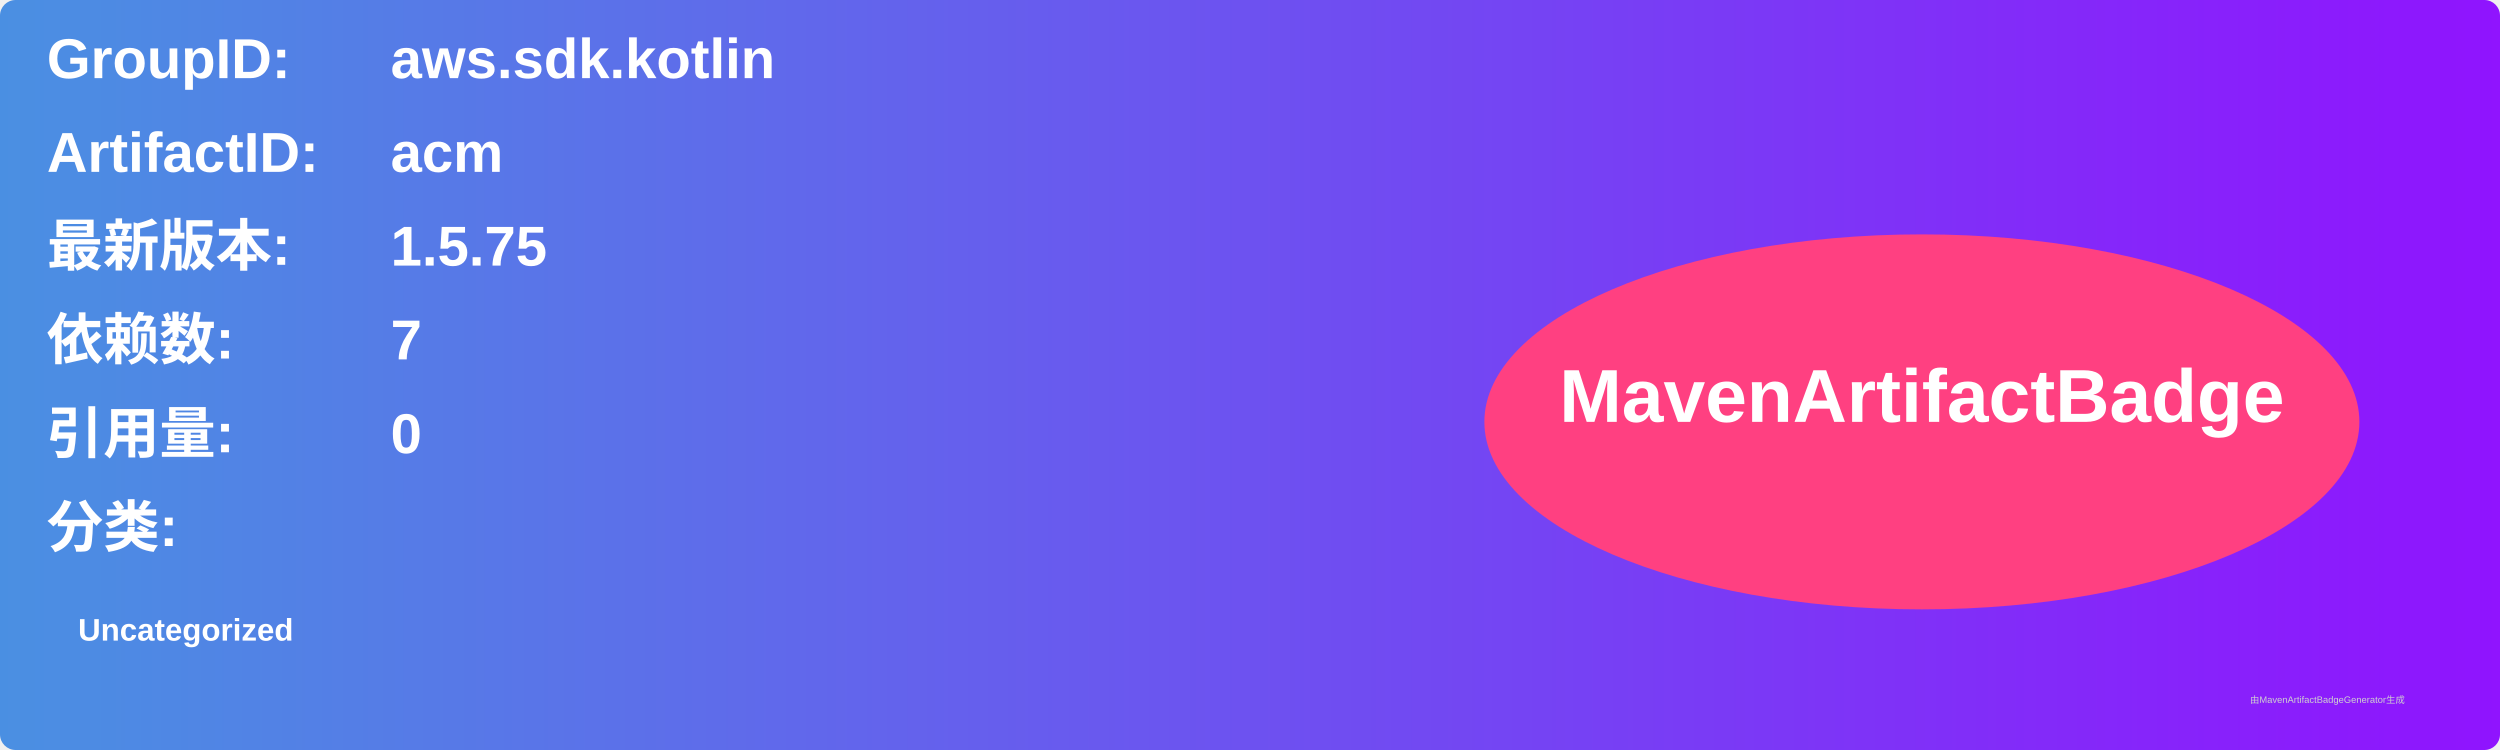
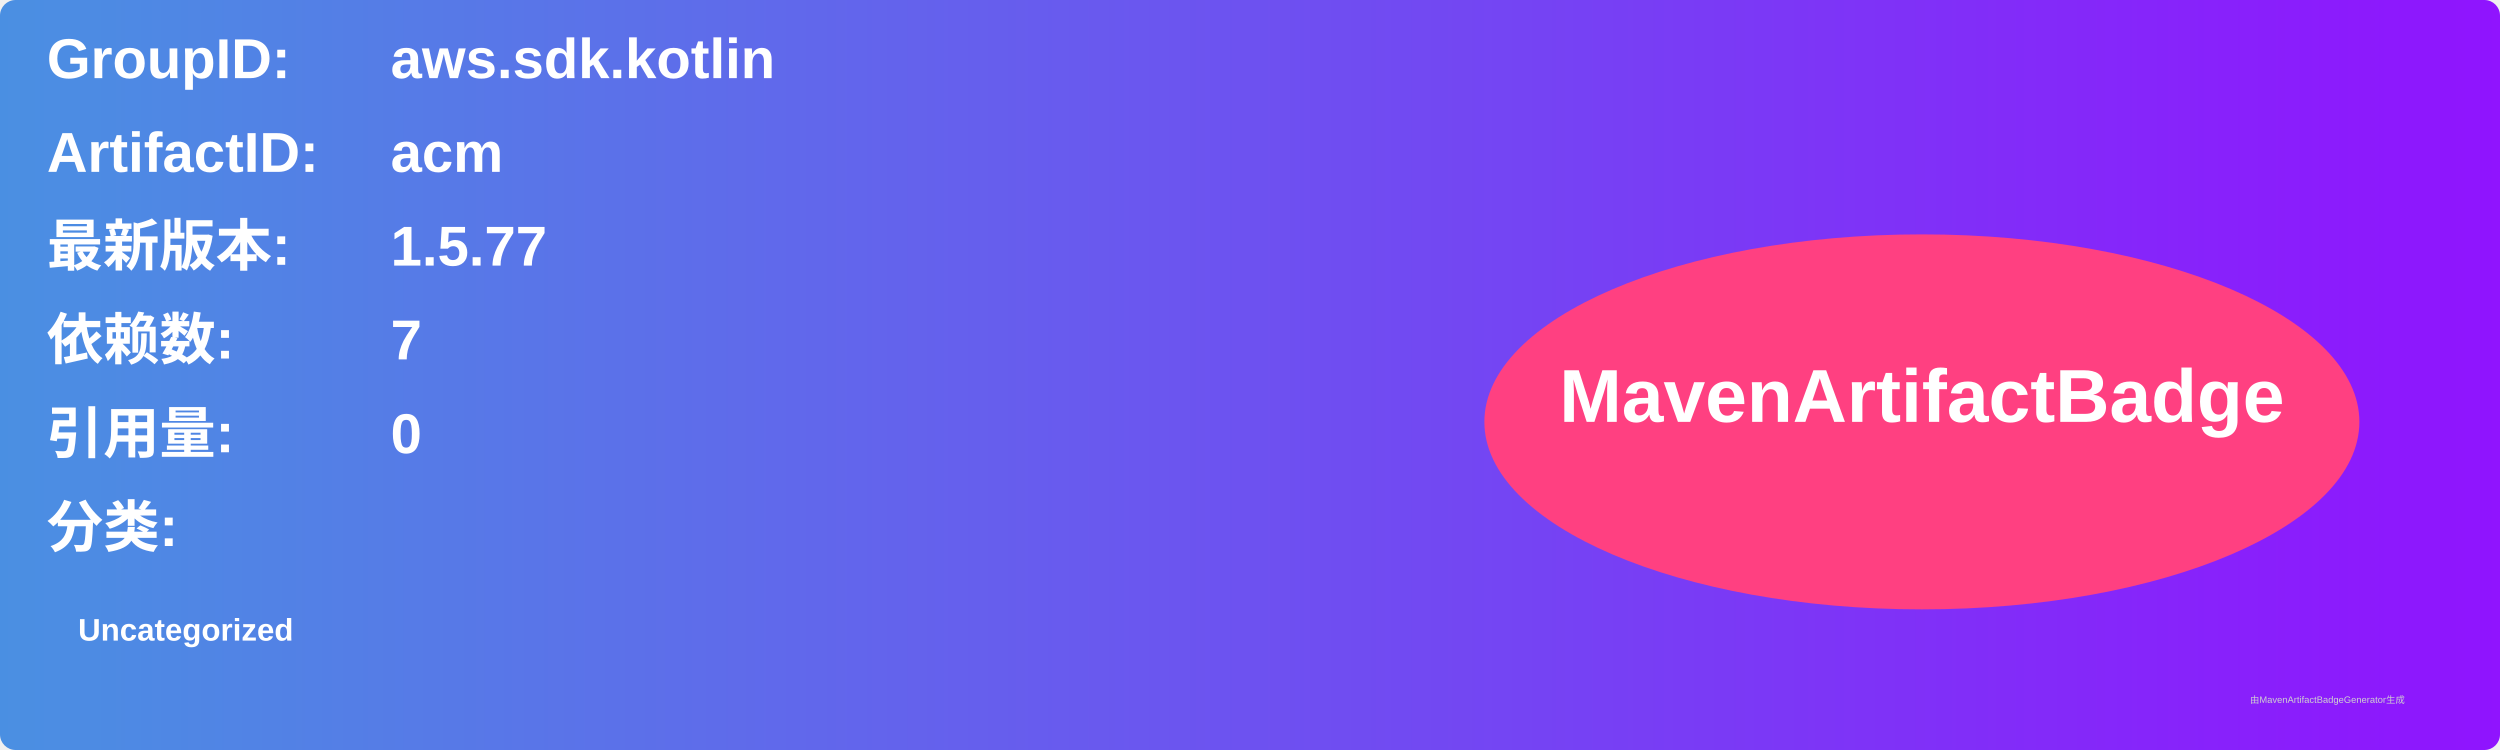
<svg xmlns="http://www.w3.org/2000/svg" width="800" height="240" viewBox="0 0 800 240">
  <linearGradient id="grad" x1="0%" y1="0%" x2="100%" y2="0%">
    <stop offset="0%" stop-color="#4a90e2" />
    <stop offset="100%" stop-color="#9013fe" />
  </linearGradient>
  <rect width="100%" height="100%" rx="5" ry="5" fill="url(#grad)" />
  <g transform="translate(15, 15)">
    <text x="0" y="10" font-family="Arial" font-size="18" fill="white" font-weight="bold" width="260">GroupID:</text>
    <text x="110" y="10" font-family="Arial" font-size="18" fill="white" font-weight="bold" width="460">aws.sdk.kotlin</text>
    <text x="0" y="40" font-family="Arial" font-size="18" fill="white" font-weight="bold" width="260">ArtifactID:</text>
    <text x="110" y="40" font-family="Arial" font-size="18" fill="white" font-weight="bold" width="460">acm</text>
    <text x="0" y="70" font-family="Arial" font-size="18" fill="white" font-weight="bold">最新版本:</text>
    <text x="110" y="70" font-family="Arial" font-size="18" fill="white" font-weight="bold">
-       <tspan font-weight="bold">1.5.75</tspan>
+       <tspan font-weight="bold">1.5.77</tspan>
    </text>
    <text x="0" y="100" font-family="Arial" font-size="18" fill="white" font-weight="bold">依赖数: </text>
    <text x="110" y="100" font-family="Arial" font-size="18" fill="white">
      <tspan font-weight="bold">7</tspan>
    </text>
    <text x="0" y="130" font-family="Arial" font-size="18" fill="white" font-weight="bold">引用量: </text>
    <text x="110" y="130" font-family="Arial" font-size="18" fill="white">
      <tspan font-weight="bold">0</tspan>
    </text>
    <text x="0" y="160" font-family="Arial" font-size="18" fill="white" font-weight="bold">分类:</text>
    <text x="10" y="190" font-family="Arial" font-size="10" fill="white">
      <tspan font-weight="bold">Uncategorized</tspan>
    </text>
    <ellipse cx="600" cy="120" rx="140" ry="60" fill="#ff4081" />
    <text x="600" y="120" text-anchor="middle" font-family="Arial" font-size="24" fill="white" font-weight="bold">MavenArtifactBadge</text>
  </g>
  <text x="720" y="225" font-family="Arial" font-size="3" fill="#d0d0d0">由MavenArtifactBadgeGenerator生成</text>
</svg>
